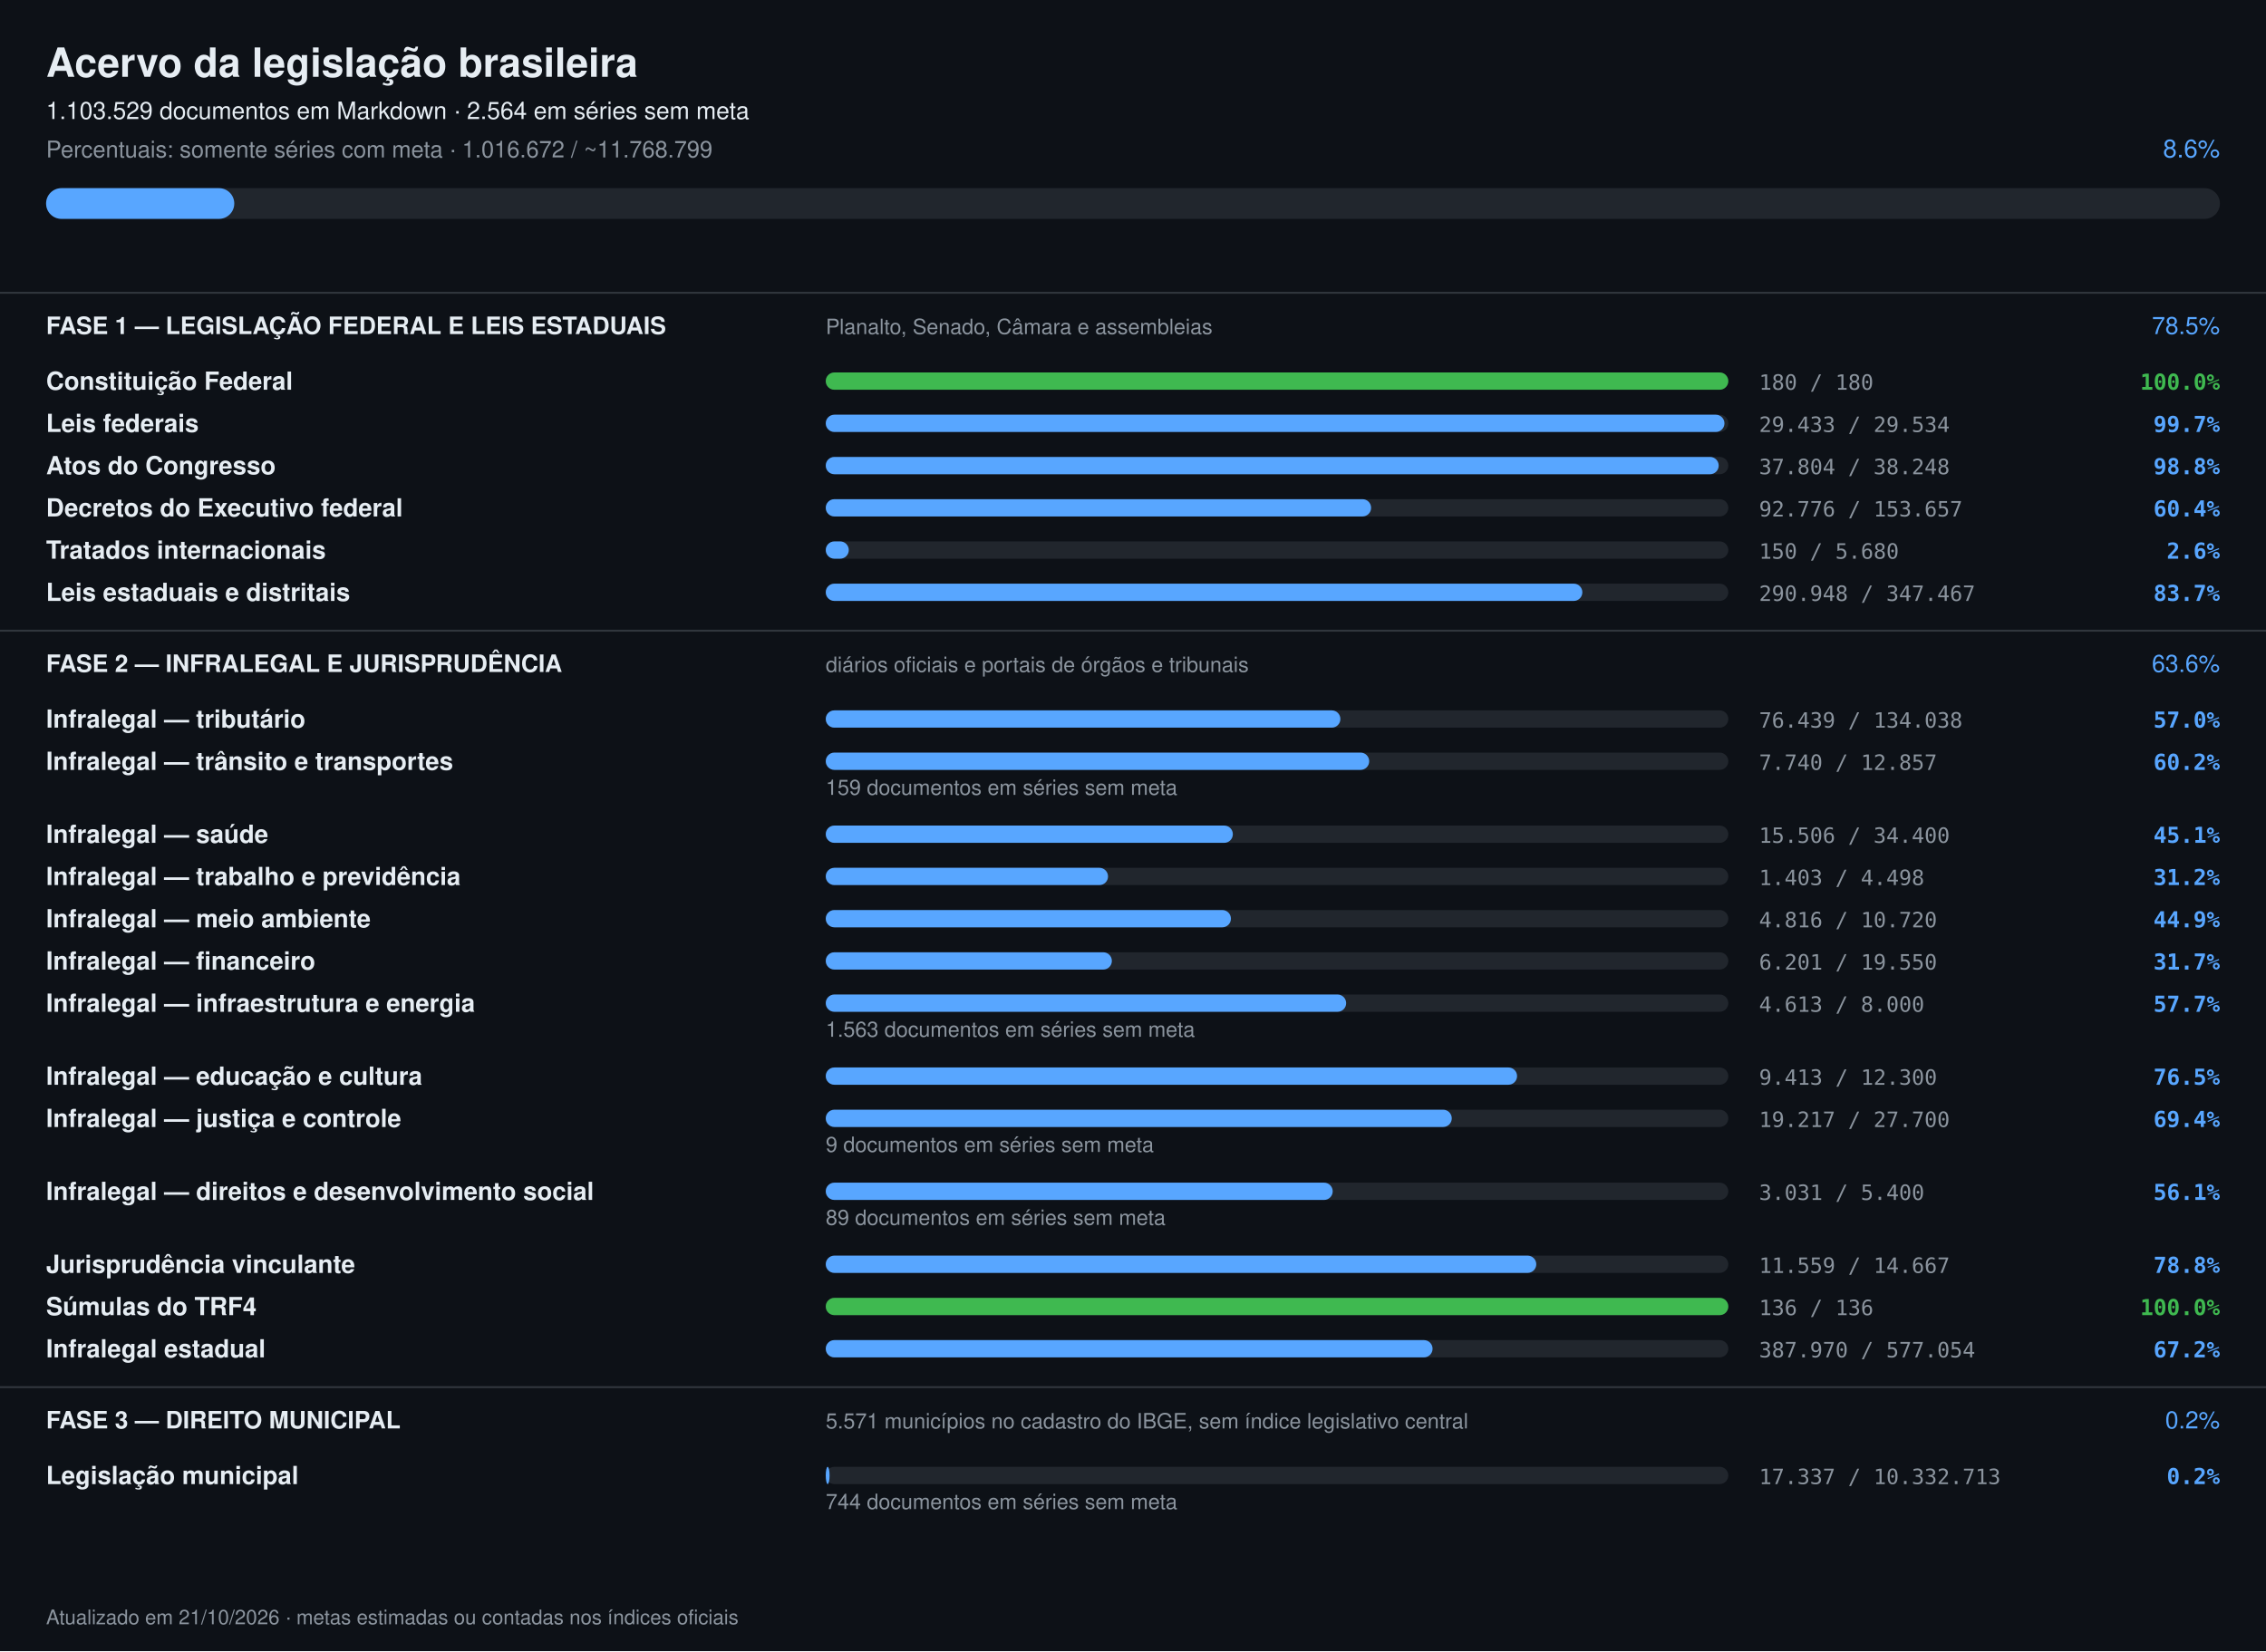
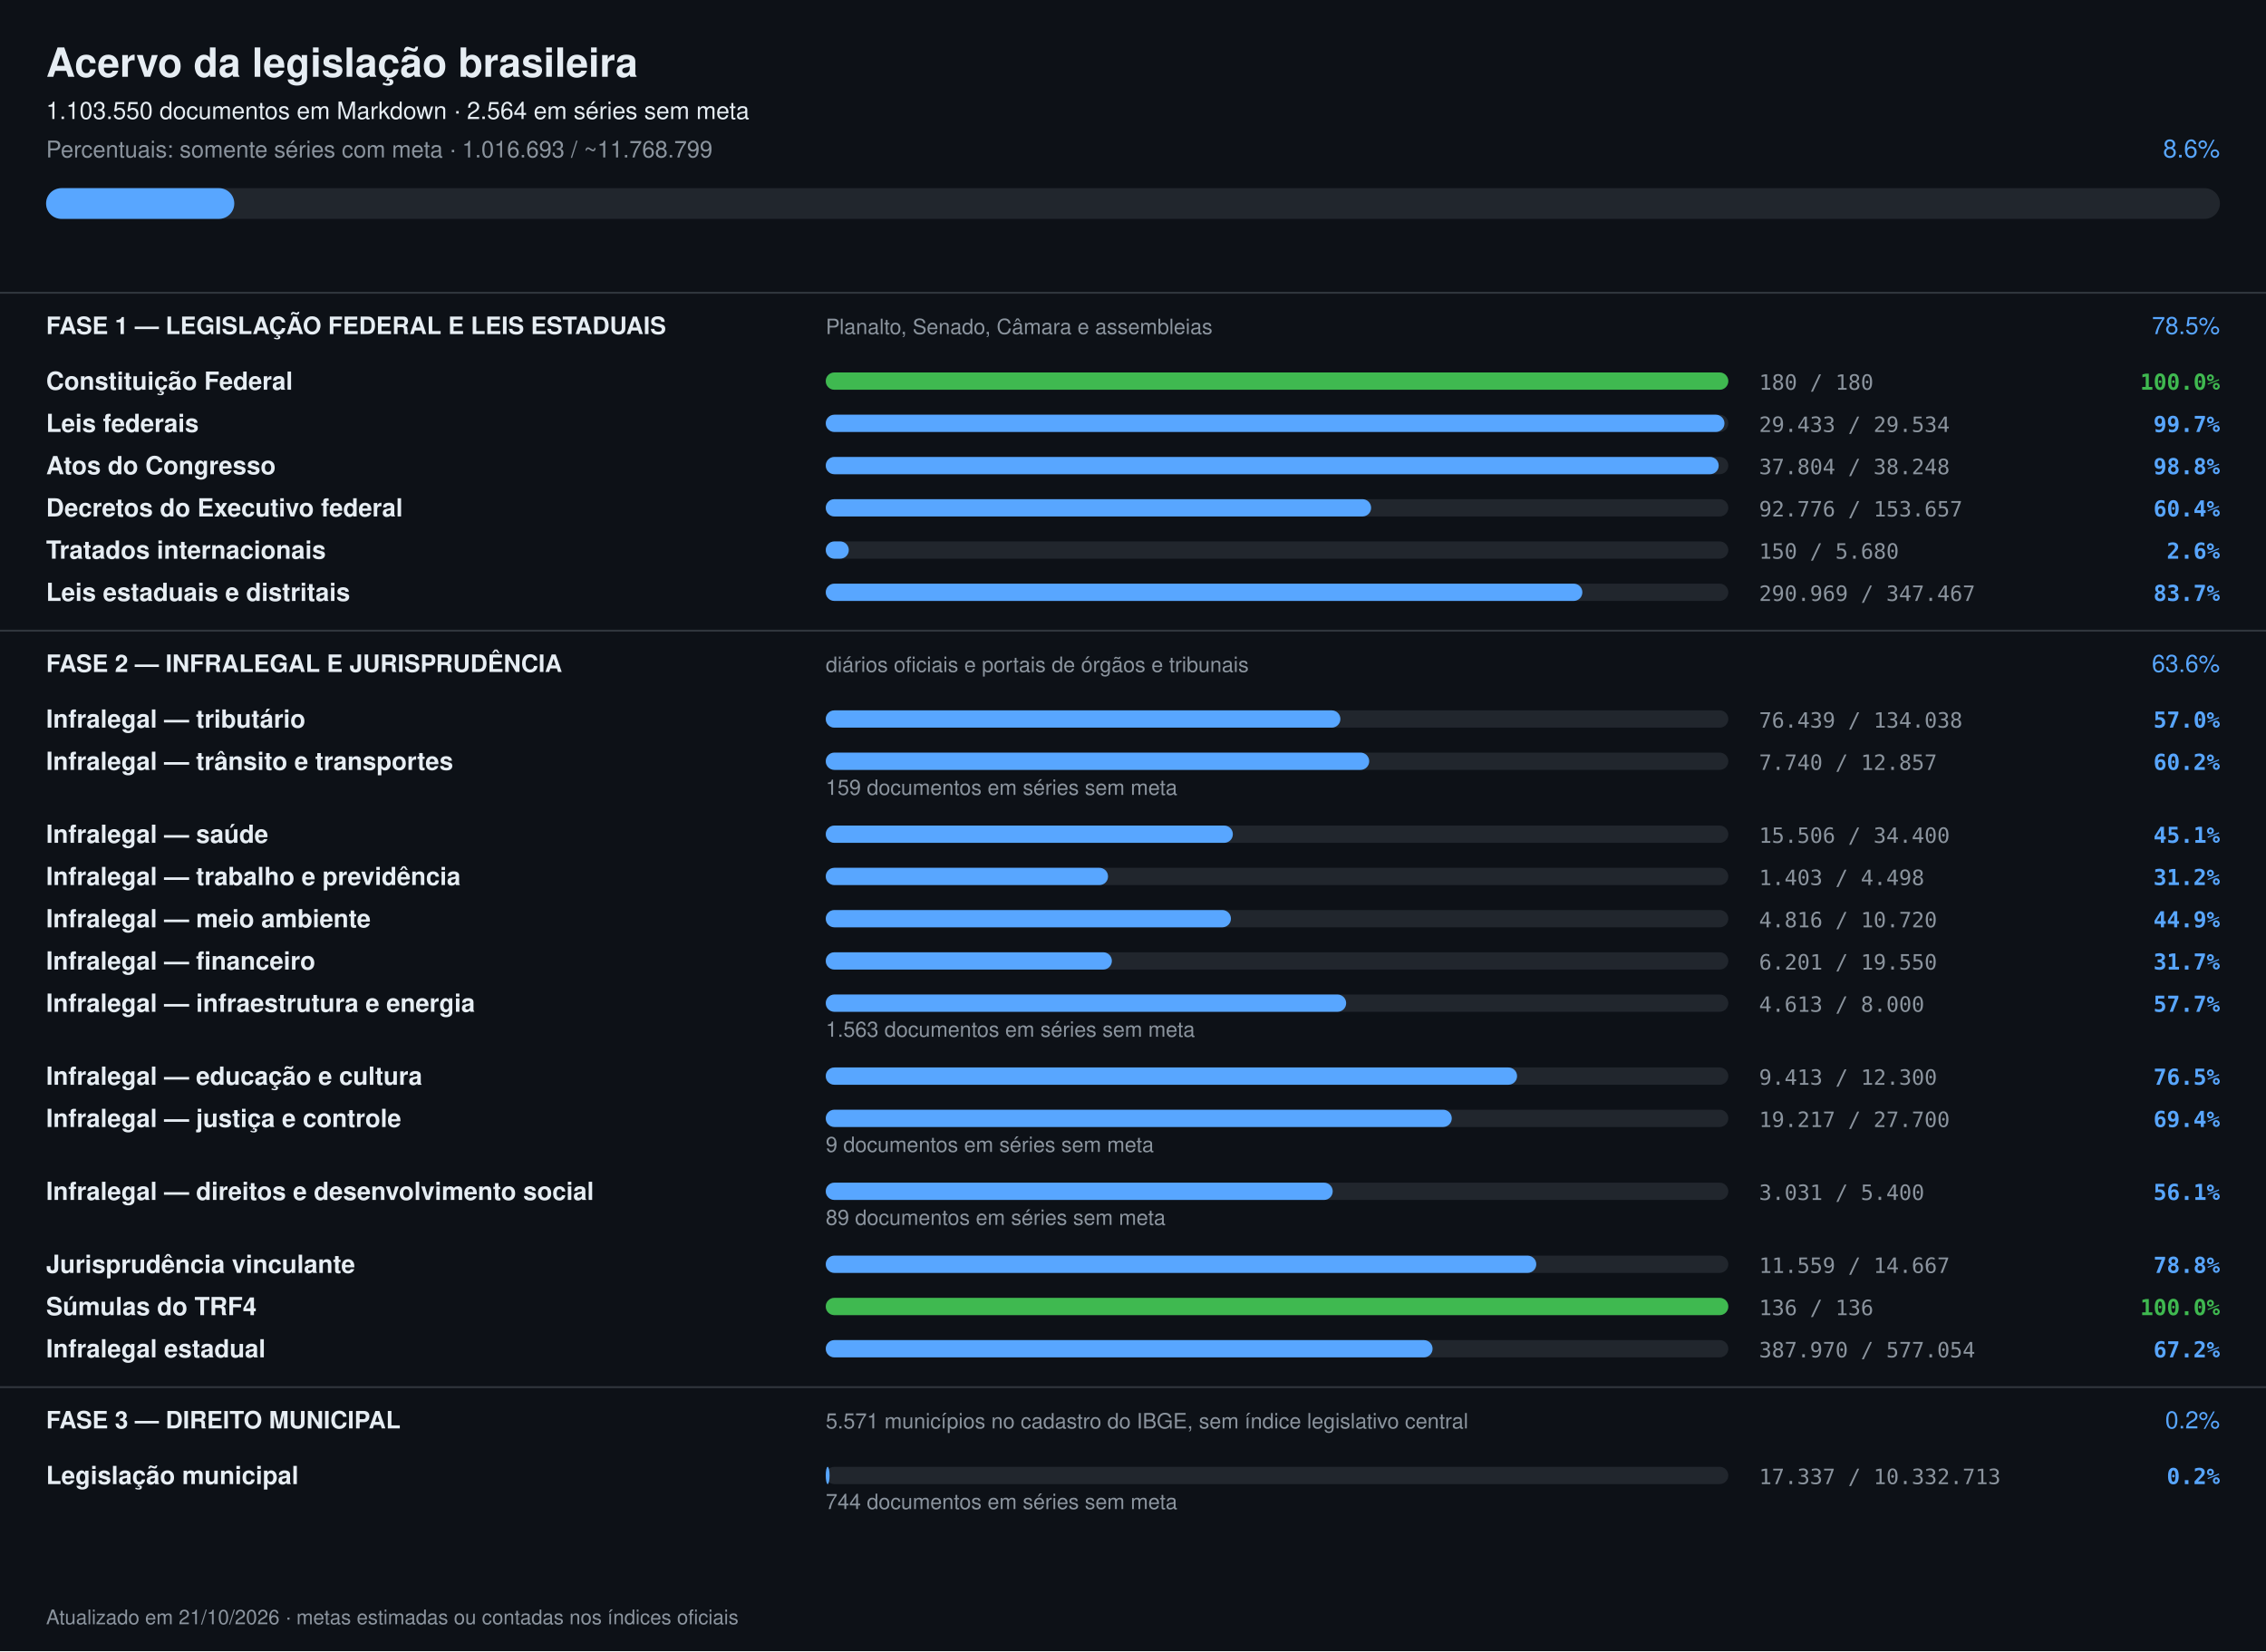
<svg xmlns="http://www.w3.org/2000/svg" width="1180" height="860" viewBox="0 0 1180 860" font-family="-apple-system,Segoe UI,Helvetica,Arial,sans-serif">
  <rect width="1180" height="860" fill="#0d1117" />
  <text x="24" y="40" font-size="21" font-weight="700" fill="#e6edf3">Acervo da legislação brasileira</text>
-   <text x="24" y="62" font-size="12.5" fill="#e6edf3">1.103.529 documentos em Markdown · 2.564 em séries sem meta</text>
-   <text x="24" y="82" font-size="12" fill="#8b949e">Percentuais: somente séries com meta · 1.016.672 / ~11.768.799</text>
+   <text x="24" y="62" font-size="12.5" fill="#e6edf3">1.103.550 documentos em Markdown · 2.564 em séries sem meta</text>
+   <text x="24" y="82" font-size="12" fill="#8b949e">Percentuais: somente séries com meta · 1.016.693 / ~11.768.799</text>
  <text x="1156" y="82" font-size="13" text-anchor="end" fill="#58a6ff">8.6%</text>
  <rect x="24" y="98" width="1132" height="16" rx="8" fill="#21262d" />
  <rect x="24" y="98" width="98" height="16" rx="8" fill="#58a6ff" />
  <rect x="0" y="152" width="1180" height="1" fill="#30363d" />
  <text x="24" y="174" font-size="12.5" font-weight="700" fill="#e6edf3">FASE 1 — LEGISLAÇÃO FEDERAL E LEIS ESTADUAIS</text>
  <text x="430" y="174" font-size="11" fill="#8b949e">Planalto, Senado, Câmara e assembleias</text>
  <text x="1156" y="174" font-size="12.5" text-anchor="end" fill="#58a6ff">78.5%</text>
  <text x="24" y="203" font-size="13" font-weight="600" fill="#e6edf3">Constituição Federal</text>
  <rect x="430" y="194" width="470" height="9" rx="4.5" fill="#21262d" />
  <rect x="430" y="194" width="470" height="9" rx="4.5" fill="#3fb950" />
  <text x="916" y="203" font-size="11" fill="#8b949e" font-family="ui-monospace,monospace">180 / 180</text>
  <text x="1156" y="203" font-size="11.5" text-anchor="end" font-weight="600" fill="#3fb950" font-family="ui-monospace,monospace">100.0%</text>
  <text x="24" y="225" font-size="13" font-weight="600" fill="#e6edf3">Leis federais</text>
  <rect x="430" y="216" width="470" height="9" rx="4.5" fill="#21262d" />
  <rect x="430" y="216" width="468" height="9" rx="4.5" fill="#58a6ff" />
  <text x="916" y="225" font-size="11" fill="#8b949e" font-family="ui-monospace,monospace">29.433 / 29.534</text>
  <text x="1156" y="225" font-size="11.5" text-anchor="end" font-weight="600" fill="#58a6ff" font-family="ui-monospace,monospace">99.7%</text>
  <text x="24" y="247" font-size="13" font-weight="600" fill="#e6edf3">Atos do Congresso</text>
  <rect x="430" y="238" width="470" height="9" rx="4.5" fill="#21262d" />
  <rect x="430" y="238" width="465" height="9" rx="4.5" fill="#58a6ff" />
  <text x="916" y="247" font-size="11" fill="#8b949e" font-family="ui-monospace,monospace">37.804 / 38.248</text>
  <text x="1156" y="247" font-size="11.5" text-anchor="end" font-weight="600" fill="#58a6ff" font-family="ui-monospace,monospace">98.8%</text>
  <text x="24" y="269" font-size="13" font-weight="600" fill="#e6edf3">Decretos do Executivo federal</text>
  <rect x="430" y="260" width="470" height="9" rx="4.5" fill="#21262d" />
  <rect x="430" y="260" width="284" height="9" rx="4.5" fill="#58a6ff" />
  <text x="916" y="269" font-size="11" fill="#8b949e" font-family="ui-monospace,monospace">92.776 / 153.657</text>
  <text x="1156" y="269" font-size="11.5" text-anchor="end" font-weight="600" fill="#58a6ff" font-family="ui-monospace,monospace">60.4%</text>
  <text x="24" y="291" font-size="13" font-weight="600" fill="#e6edf3">Tratados internacionais</text>
  <rect x="430" y="282" width="470" height="9" rx="4.5" fill="#21262d" />
  <rect x="430" y="282" width="12" height="9" rx="4.5" fill="#58a6ff" />
  <text x="916" y="291" font-size="11" fill="#8b949e" font-family="ui-monospace,monospace">150 / 5.680</text>
  <text x="1156" y="291" font-size="11.5" text-anchor="end" font-weight="600" fill="#58a6ff" font-family="ui-monospace,monospace">2.6%</text>
  <text x="24" y="313" font-size="13" font-weight="600" fill="#e6edf3">Leis estaduais e distritais</text>
  <rect x="430" y="304" width="470" height="9" rx="4.5" fill="#21262d" />
  <rect x="430" y="304" width="394" height="9" rx="4.5" fill="#58a6ff" />
-   <text x="916" y="313" font-size="11" fill="#8b949e" font-family="ui-monospace,monospace">290.948 / 347.467</text>
+   <text x="916" y="313" font-size="11" fill="#8b949e" font-family="ui-monospace,monospace">290.969 / 347.467</text>
  <text x="1156" y="313" font-size="11.5" text-anchor="end" font-weight="600" fill="#58a6ff" font-family="ui-monospace,monospace">83.7%</text>
  <rect x="0" y="328" width="1180" height="1" fill="#30363d" />
  <text x="24" y="350" font-size="12.5" font-weight="700" fill="#e6edf3">FASE 2 — INFRALEGAL E JURISPRUDÊNCIA</text>
  <text x="430" y="350" font-size="11" fill="#8b949e">diários oficiais e portais de órgãos e tribunais</text>
  <text x="1156" y="350" font-size="12.5" text-anchor="end" fill="#58a6ff">63.6%</text>
  <text x="24" y="379" font-size="13" font-weight="600" fill="#e6edf3">Infralegal — tributário</text>
  <rect x="430" y="370" width="470" height="9" rx="4.5" fill="#21262d" />
  <rect x="430" y="370" width="268" height="9" rx="4.5" fill="#58a6ff" />
  <text x="916" y="379" font-size="11" fill="#8b949e" font-family="ui-monospace,monospace">76.439 / 134.038</text>
  <text x="1156" y="379" font-size="11.5" text-anchor="end" font-weight="600" fill="#58a6ff" font-family="ui-monospace,monospace">57.0%</text>
  <text x="24" y="401" font-size="13" font-weight="600" fill="#e6edf3">Infralegal — trânsito e transportes</text>
  <rect x="430" y="392" width="470" height="9" rx="4.5" fill="#21262d" />
  <rect x="430" y="392" width="283" height="9" rx="4.5" fill="#58a6ff" />
  <text x="916" y="401" font-size="11" fill="#8b949e" font-family="ui-monospace,monospace">7.740 / 12.857</text>
  <text x="1156" y="401" font-size="11.5" text-anchor="end" font-weight="600" fill="#58a6ff" font-family="ui-monospace,monospace">60.2%</text>
  <text x="430" y="414" font-size="11" fill="#8b949e">159 documentos em séries sem meta</text>
  <text x="24" y="439" font-size="13" font-weight="600" fill="#e6edf3">Infralegal — saúde</text>
  <rect x="430" y="430" width="470" height="9" rx="4.5" fill="#21262d" />
  <rect x="430" y="430" width="212" height="9" rx="4.5" fill="#58a6ff" />
  <text x="916" y="439" font-size="11" fill="#8b949e" font-family="ui-monospace,monospace">15.506 / 34.400</text>
  <text x="1156" y="439" font-size="11.5" text-anchor="end" font-weight="600" fill="#58a6ff" font-family="ui-monospace,monospace">45.1%</text>
  <text x="24" y="461" font-size="13" font-weight="600" fill="#e6edf3">Infralegal — trabalho e previdência</text>
  <rect x="430" y="452" width="470" height="9" rx="4.5" fill="#21262d" />
  <rect x="430" y="452" width="147" height="9" rx="4.5" fill="#58a6ff" />
  <text x="916" y="461" font-size="11" fill="#8b949e" font-family="ui-monospace,monospace">1.403 / 4.498</text>
  <text x="1156" y="461" font-size="11.5" text-anchor="end" font-weight="600" fill="#58a6ff" font-family="ui-monospace,monospace">31.2%</text>
  <text x="24" y="483" font-size="13" font-weight="600" fill="#e6edf3">Infralegal — meio ambiente</text>
  <rect x="430" y="474" width="470" height="9" rx="4.5" fill="#21262d" />
  <rect x="430" y="474" width="211" height="9" rx="4.5" fill="#58a6ff" />
  <text x="916" y="483" font-size="11" fill="#8b949e" font-family="ui-monospace,monospace">4.816 / 10.720</text>
  <text x="1156" y="483" font-size="11.5" text-anchor="end" font-weight="600" fill="#58a6ff" font-family="ui-monospace,monospace">44.9%</text>
  <text x="24" y="505" font-size="13" font-weight="600" fill="#e6edf3">Infralegal — financeiro</text>
  <rect x="430" y="496" width="470" height="9" rx="4.5" fill="#21262d" />
  <rect x="430" y="496" width="149" height="9" rx="4.5" fill="#58a6ff" />
  <text x="916" y="505" font-size="11" fill="#8b949e" font-family="ui-monospace,monospace">6.201 / 19.550</text>
  <text x="1156" y="505" font-size="11.5" text-anchor="end" font-weight="600" fill="#58a6ff" font-family="ui-monospace,monospace">31.7%</text>
  <text x="24" y="527" font-size="13" font-weight="600" fill="#e6edf3">Infralegal — infraestrutura e energia</text>
  <rect x="430" y="518" width="470" height="9" rx="4.5" fill="#21262d" />
  <rect x="430" y="518" width="271" height="9" rx="4.5" fill="#58a6ff" />
  <text x="916" y="527" font-size="11" fill="#8b949e" font-family="ui-monospace,monospace">4.613 / 8.000</text>
  <text x="1156" y="527" font-size="11.5" text-anchor="end" font-weight="600" fill="#58a6ff" font-family="ui-monospace,monospace">57.7%</text>
  <text x="430" y="540" font-size="11" fill="#8b949e">1.563 documentos em séries sem meta</text>
  <text x="24" y="565" font-size="13" font-weight="600" fill="#e6edf3">Infralegal — educação e cultura</text>
  <rect x="430" y="556" width="470" height="9" rx="4.5" fill="#21262d" />
  <rect x="430" y="556" width="360" height="9" rx="4.5" fill="#58a6ff" />
  <text x="916" y="565" font-size="11" fill="#8b949e" font-family="ui-monospace,monospace">9.413 / 12.300</text>
  <text x="1156" y="565" font-size="11.5" text-anchor="end" font-weight="600" fill="#58a6ff" font-family="ui-monospace,monospace">76.5%</text>
  <text x="24" y="587" font-size="13" font-weight="600" fill="#e6edf3">Infralegal — justiça e controle</text>
  <rect x="430" y="578" width="470" height="9" rx="4.5" fill="#21262d" />
  <rect x="430" y="578" width="326" height="9" rx="4.5" fill="#58a6ff" />
  <text x="916" y="587" font-size="11" fill="#8b949e" font-family="ui-monospace,monospace">19.217 / 27.700</text>
  <text x="1156" y="587" font-size="11.5" text-anchor="end" font-weight="600" fill="#58a6ff" font-family="ui-monospace,monospace">69.4%</text>
  <text x="430" y="600" font-size="11" fill="#8b949e">9 documentos em séries sem meta</text>
  <text x="24" y="625" font-size="13" font-weight="600" fill="#e6edf3">Infralegal — direitos e desenvolvimento social</text>
  <rect x="430" y="616" width="470" height="9" rx="4.5" fill="#21262d" />
  <rect x="430" y="616" width="264" height="9" rx="4.5" fill="#58a6ff" />
  <text x="916" y="625" font-size="11" fill="#8b949e" font-family="ui-monospace,monospace">3.031 / 5.400</text>
  <text x="1156" y="625" font-size="11.5" text-anchor="end" font-weight="600" fill="#58a6ff" font-family="ui-monospace,monospace">56.1%</text>
  <text x="430" y="638" font-size="11" fill="#8b949e">89 documentos em séries sem meta</text>
  <text x="24" y="663" font-size="13" font-weight="600" fill="#e6edf3">Jurisprudência vinculante</text>
  <rect x="430" y="654" width="470" height="9" rx="4.5" fill="#21262d" />
  <rect x="430" y="654" width="370" height="9" rx="4.5" fill="#58a6ff" />
  <text x="916" y="663" font-size="11" fill="#8b949e" font-family="ui-monospace,monospace">11.559 / 14.667</text>
  <text x="1156" y="663" font-size="11.5" text-anchor="end" font-weight="600" fill="#58a6ff" font-family="ui-monospace,monospace">78.8%</text>
  <text x="24" y="685" font-size="13" font-weight="600" fill="#e6edf3">Súmulas do TRF4</text>
  <rect x="430" y="676" width="470" height="9" rx="4.5" fill="#21262d" />
  <rect x="430" y="676" width="470" height="9" rx="4.5" fill="#3fb950" />
  <text x="916" y="685" font-size="11" fill="#8b949e" font-family="ui-monospace,monospace">136 / 136</text>
  <text x="1156" y="685" font-size="11.5" text-anchor="end" font-weight="600" fill="#3fb950" font-family="ui-monospace,monospace">100.0%</text>
  <text x="24" y="707" font-size="13" font-weight="600" fill="#e6edf3">Infralegal estadual</text>
  <rect x="430" y="698" width="470" height="9" rx="4.5" fill="#21262d" />
  <rect x="430" y="698" width="316" height="9" rx="4.5" fill="#58a6ff" />
  <text x="916" y="707" font-size="11" fill="#8b949e" font-family="ui-monospace,monospace">387.970 / 577.054</text>
  <text x="1156" y="707" font-size="11.5" text-anchor="end" font-weight="600" fill="#58a6ff" font-family="ui-monospace,monospace">67.2%</text>
  <rect x="0" y="722" width="1180" height="1" fill="#30363d" />
  <text x="24" y="744" font-size="12.5" font-weight="700" fill="#e6edf3">FASE 3 — DIREITO MUNICIPAL</text>
  <text x="430" y="744" font-size="11" fill="#8b949e">5.571 municípios no cadastro do IBGE, sem índice legislativo central</text>
  <text x="1156" y="744" font-size="12.5" text-anchor="end" fill="#58a6ff">0.2%</text>
  <text x="24" y="773" font-size="13" font-weight="600" fill="#e6edf3">Legislação municipal</text>
  <rect x="430" y="764" width="470" height="9" rx="4.5" fill="#21262d" />
  <rect x="430" y="764" width="2" height="9" rx="4.5" fill="#58a6ff" />
  <text x="916" y="773" font-size="11" fill="#8b949e" font-family="ui-monospace,monospace">17.337 / 10.332.713</text>
  <text x="1156" y="773" font-size="11.5" text-anchor="end" font-weight="600" fill="#58a6ff" font-family="ui-monospace,monospace">0.2%</text>
  <text x="430" y="786" font-size="11" fill="#8b949e">744 documentos em séries sem meta</text>
  <text x="24" y="846" font-size="10.5" fill="#8b949e">Atualizado em 21/10/2026 · metas estimadas ou contadas nos índices oficiais</text>
</svg>
